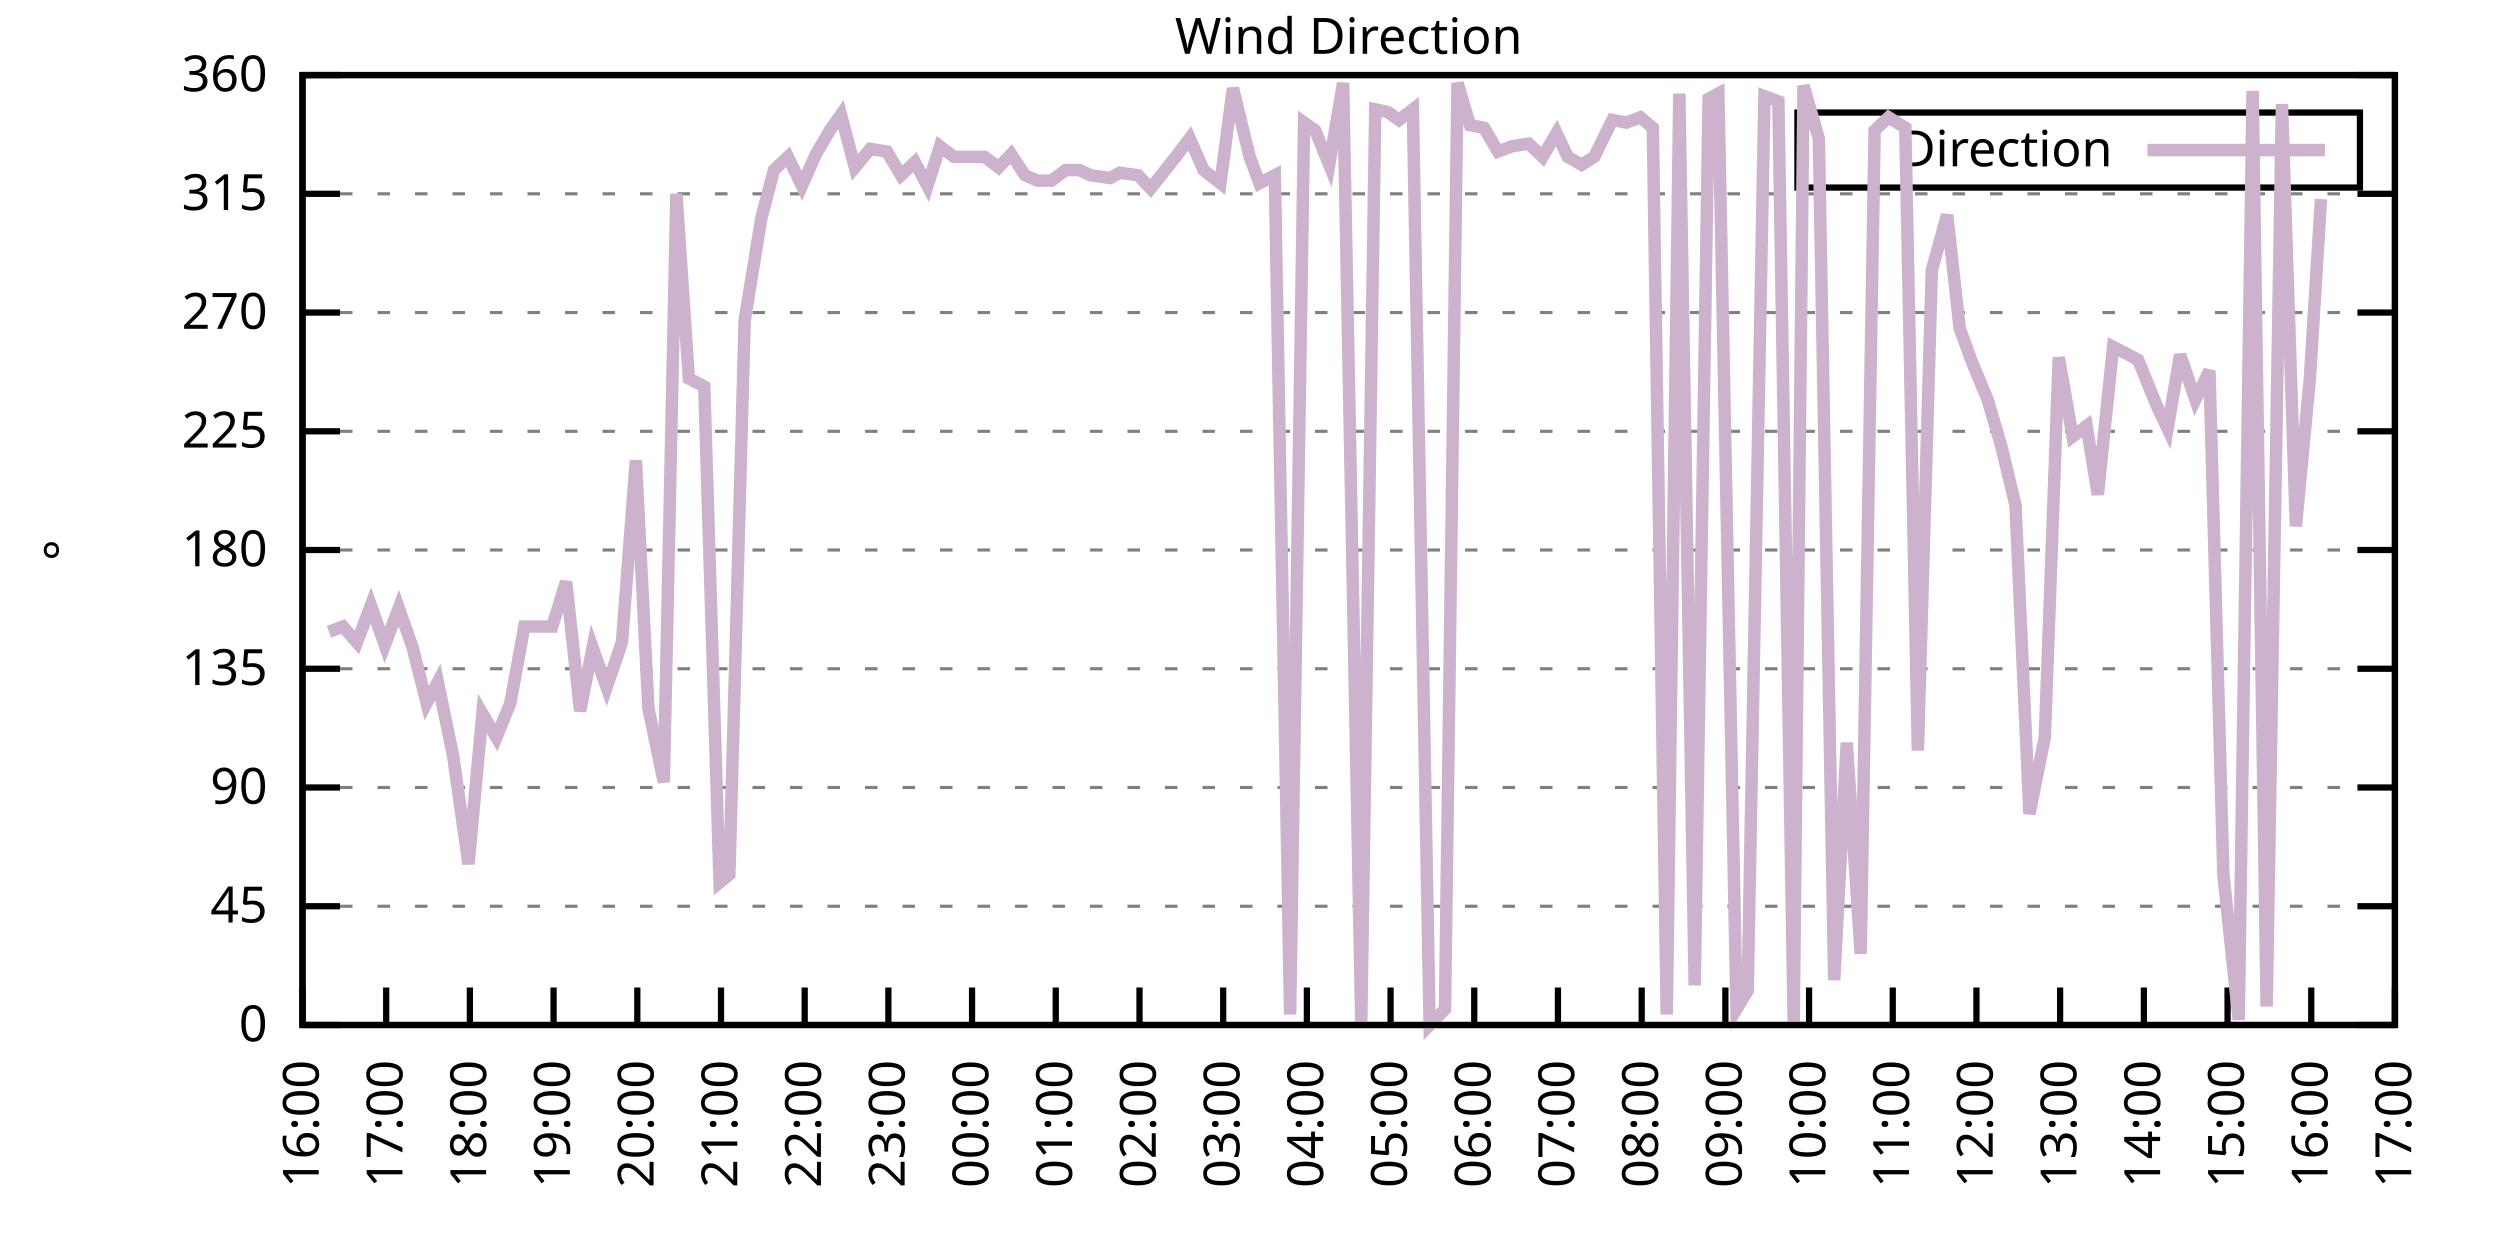
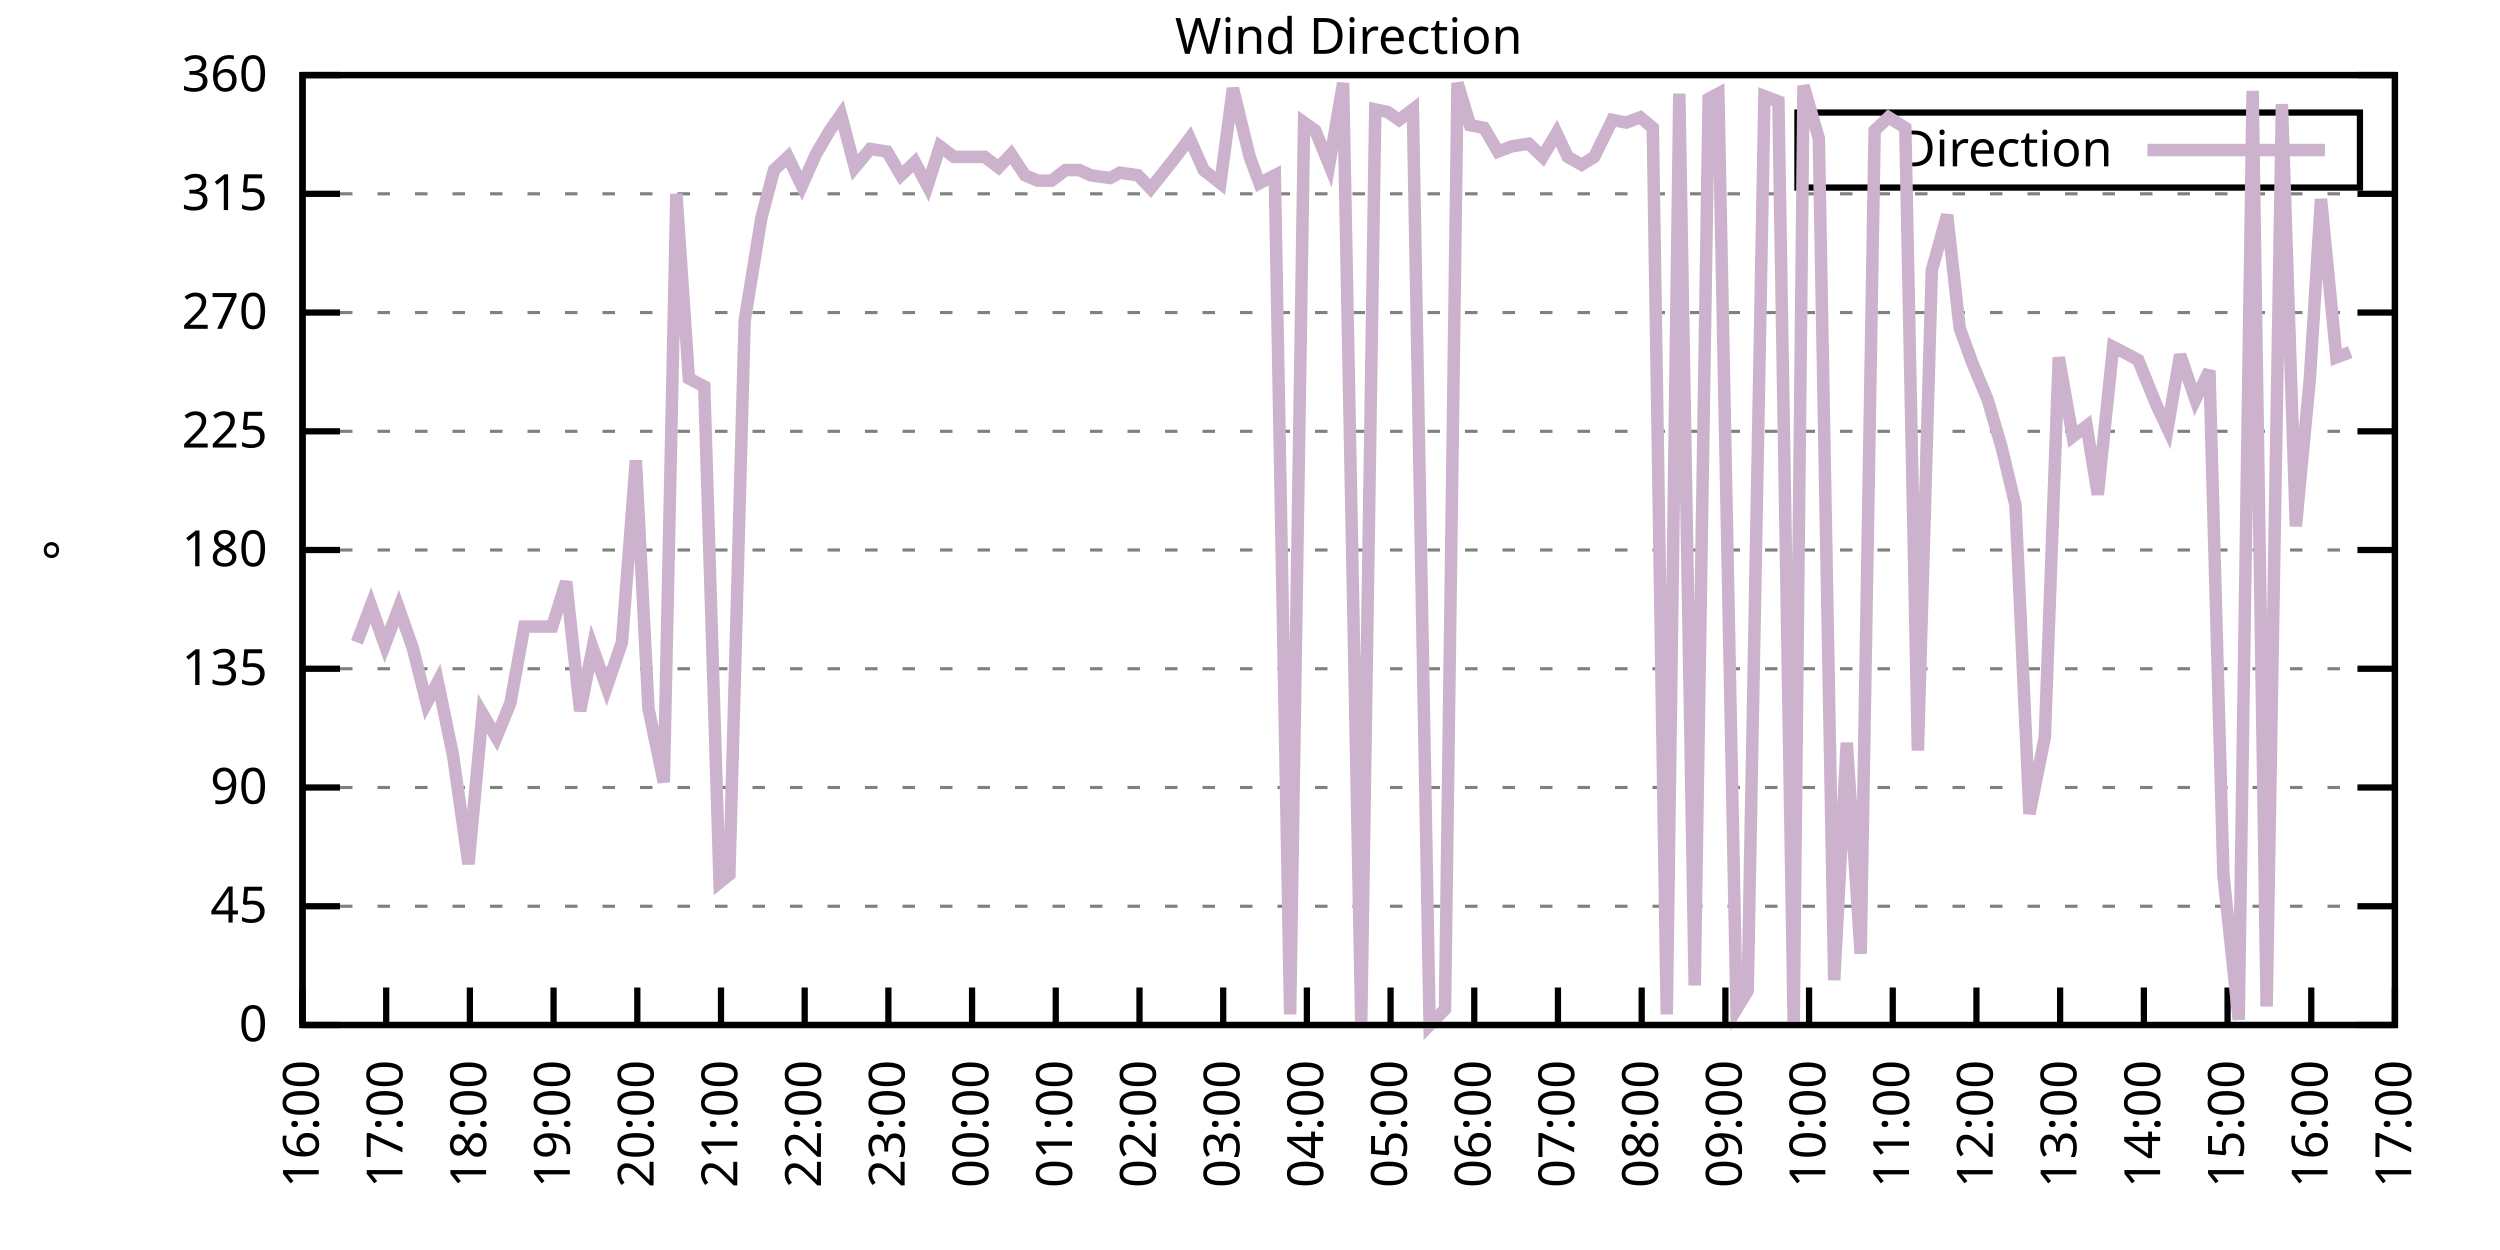
<svg xmlns="http://www.w3.org/2000/svg" xmlns:xlink="http://www.w3.org/1999/xlink" width="400" height="200" viewBox="0 0 400 200">
  <g id="gnuplot_canvas">
    <rect x="0" y="0" width="400" height="200" fill="none" />
    <defs>
      <circle id="gpDot" r="0.5" stroke-width="0.5" stroke="currentColor" />
      <path id="gpPt0" stroke-width="0.333" stroke="currentColor" d="M-1,0 h2 M0,-1 v2" />
      <path id="gpPt1" stroke-width="0.333" stroke="currentColor" d="M-1,-1 L1,1 M1,-1 L-1,1" />
      <path id="gpPt2" stroke-width="0.333" stroke="currentColor" d="M-1,0 L1,0 M0,-1 L0,1 M-1,-1 L1,1 M-1,1 L1,-1" />
      <rect id="gpPt3" stroke-width="0.333" stroke="currentColor" x="-1" y="-1" width="2" height="2" />
      <rect id="gpPt4" stroke-width="0.333" stroke="currentColor" fill="currentColor" x="-1" y="-1" width="2" height="2" />
      <circle id="gpPt5" stroke-width="0.333" stroke="currentColor" cx="0" cy="0" r="1" />
      <use xlink:href="#gpPt5" id="gpPt6" fill="currentColor" stroke="none" />
      <path id="gpPt7" stroke-width="0.333" stroke="currentColor" d="M0,-1.33 L-1.33,0.67 L1.33,0.67 z" />
      <use xlink:href="#gpPt7" id="gpPt8" fill="currentColor" stroke="none" />
      <use xlink:href="#gpPt7" id="gpPt9" stroke="currentColor" transform="rotate(180)" />
      <use xlink:href="#gpPt9" id="gpPt10" fill="currentColor" stroke="none" />
      <use xlink:href="#gpPt3" id="gpPt11" stroke="currentColor" transform="rotate(45)" />
      <use xlink:href="#gpPt11" id="gpPt12" fill="currentColor" stroke="none" />
      <path id="gpPt13" stroke-width="0.333" stroke="currentColor" d="M0,1.330 L1.265,0.411 L0.782,-1.067 L-0.782,-1.076 L-1.265,0.411 z" />
      <use xlink:href="#gpPt13" id="gpPt14" fill="currentColor" stroke="none" />
      <filter id="textbox" filterUnits="objectBoundingBox" x="0" y="0" height="1" width="1">
        <feFlood flood-color="white" flood-opacity="1" result="bgnd" />
        <feComposite in="SourceGraphic" in2="bgnd" operator="atop" />
      </filter>
      <filter id="greybox" filterUnits="objectBoundingBox" x="0" y="0" height="1" width="1">
        <feFlood flood-color="lightgrey" flood-opacity="1" result="grey" />
        <feComposite in="SourceGraphic" in2="grey" operator="atop" />
      </filter>
    </defs>
    <g fill="none" color="white" stroke="currentColor" stroke-width="1.00" stroke-linecap="butt" stroke-linejoin="miter">
</g>
    <g fill="none" color="black" stroke="currentColor" stroke-width="1.00" stroke-linecap="butt" stroke-linejoin="miter">
      <g stroke="none" shape-rendering="crispEdges">
        <polygon fill="rgb(255, 255, 255)" points="48.40,164.00 383.18,164.00 383.18,12.02 48.40,12.02 " />
      </g>
    </g>
    <g fill="none" color="black" stroke="currentColor" stroke-width="1.00" stroke-linecap="butt" stroke-linejoin="miter">
</g>
    <g fill="none" color="black" stroke="black" stroke-width="0.50" stroke-linecap="butt" stroke-linejoin="miter">
</g>
    <g fill="none" color="gray" stroke="currentColor" stroke-width="0.50" stroke-linecap="butt" stroke-linejoin="miter">
      <path stroke="gray" stroke-dasharray="2,4" class="gridline" d="M48.40,164.00 L383.19,164.00  " />
    </g>
    <g fill="none" color="gray" stroke="gray" stroke-width="1.00" stroke-linecap="butt" stroke-linejoin="miter">
</g>
    <g fill="none" color="black" stroke="currentColor" stroke-width="1.00" stroke-linecap="butt" stroke-linejoin="miter">
      <path stroke="black" d="M48.40,164.00 L54.40,164.00 M383.19,164.00 L377.19,164.00  " />
      <g transform="translate(42.80,166.60)" stroke="none" fill="black" font-family="Sans" font-size="8.00" text-anchor="end">
        <text>
          <tspan font-family="Sans"> 0</tspan>
        </text>
      </g>
    </g>
    <g fill="none" color="black" stroke="currentColor" stroke-width="1.00" stroke-linecap="butt" stroke-linejoin="miter">
</g>
    <g fill="none" color="black" stroke="black" stroke-width="0.50" stroke-linecap="butt" stroke-linejoin="miter">
</g>
    <g fill="none" color="gray" stroke="currentColor" stroke-width="0.50" stroke-linecap="butt" stroke-linejoin="miter">
      <path stroke="gray" stroke-dasharray="2,4" class="gridline" d="M48.40,145.00 L383.19,145.00  " />
    </g>
    <g fill="none" color="gray" stroke="gray" stroke-width="1.00" stroke-linecap="butt" stroke-linejoin="miter">
</g>
    <g fill="none" color="black" stroke="currentColor" stroke-width="1.00" stroke-linecap="butt" stroke-linejoin="miter">
      <path stroke="black" d="M48.40,145.00 L54.40,145.00 M383.19,145.00 L377.19,145.00  " />
      <g transform="translate(42.80,147.60)" stroke="none" fill="black" font-family="Sans" font-size="8.00" text-anchor="end">
        <text>
          <tspan font-family="Sans"> 45</tspan>
        </text>
      </g>
    </g>
    <g fill="none" color="black" stroke="currentColor" stroke-width="1.00" stroke-linecap="butt" stroke-linejoin="miter">
</g>
    <g fill="none" color="black" stroke="black" stroke-width="0.50" stroke-linecap="butt" stroke-linejoin="miter">
</g>
    <g fill="none" color="gray" stroke="currentColor" stroke-width="0.50" stroke-linecap="butt" stroke-linejoin="miter">
      <path stroke="gray" stroke-dasharray="2,4" class="gridline" d="M48.40,126.00 L383.19,126.00  " />
    </g>
    <g fill="none" color="gray" stroke="gray" stroke-width="1.00" stroke-linecap="butt" stroke-linejoin="miter">
</g>
    <g fill="none" color="black" stroke="currentColor" stroke-width="1.00" stroke-linecap="butt" stroke-linejoin="miter">
      <path stroke="black" d="M48.40,126.00 L54.40,126.00 M383.19,126.00 L377.19,126.00  " />
      <g transform="translate(42.80,128.60)" stroke="none" fill="black" font-family="Sans" font-size="8.00" text-anchor="end">
        <text>
          <tspan font-family="Sans"> 90</tspan>
        </text>
      </g>
    </g>
    <g fill="none" color="black" stroke="currentColor" stroke-width="1.00" stroke-linecap="butt" stroke-linejoin="miter">
</g>
    <g fill="none" color="black" stroke="black" stroke-width="0.50" stroke-linecap="butt" stroke-linejoin="miter">
</g>
    <g fill="none" color="gray" stroke="currentColor" stroke-width="0.50" stroke-linecap="butt" stroke-linejoin="miter">
      <path stroke="gray" stroke-dasharray="2,4" class="gridline" d="M48.40,107.00 L383.19,107.00  " />
    </g>
    <g fill="none" color="gray" stroke="gray" stroke-width="1.00" stroke-linecap="butt" stroke-linejoin="miter">
</g>
    <g fill="none" color="black" stroke="currentColor" stroke-width="1.00" stroke-linecap="butt" stroke-linejoin="miter">
      <path stroke="black" d="M48.40,107.00 L54.40,107.00 M383.19,107.00 L377.19,107.00  " />
      <g transform="translate(42.80,109.60)" stroke="none" fill="black" font-family="Sans" font-size="8.00" text-anchor="end">
        <text>
          <tspan font-family="Sans"> 135</tspan>
        </text>
      </g>
    </g>
    <g fill="none" color="black" stroke="currentColor" stroke-width="1.00" stroke-linecap="butt" stroke-linejoin="miter">
</g>
    <g fill="none" color="black" stroke="black" stroke-width="0.50" stroke-linecap="butt" stroke-linejoin="miter">
</g>
    <g fill="none" color="gray" stroke="currentColor" stroke-width="0.50" stroke-linecap="butt" stroke-linejoin="miter">
      <path stroke="gray" stroke-dasharray="2,4" class="gridline" d="M48.40,88.00 L383.19,88.00  " />
    </g>
    <g fill="none" color="gray" stroke="gray" stroke-width="1.00" stroke-linecap="butt" stroke-linejoin="miter">
</g>
    <g fill="none" color="black" stroke="currentColor" stroke-width="1.00" stroke-linecap="butt" stroke-linejoin="miter">
      <path stroke="black" d="M48.40,88.00 L54.40,88.00 M383.19,88.00 L377.19,88.00  " />
      <g transform="translate(42.80,90.60)" stroke="none" fill="black" font-family="Sans" font-size="8.00" text-anchor="end">
        <text>
          <tspan font-family="Sans"> 180</tspan>
        </text>
      </g>
    </g>
    <g fill="none" color="black" stroke="currentColor" stroke-width="1.00" stroke-linecap="butt" stroke-linejoin="miter">
</g>
    <g fill="none" color="black" stroke="black" stroke-width="0.50" stroke-linecap="butt" stroke-linejoin="miter">
</g>
    <g fill="none" color="gray" stroke="currentColor" stroke-width="0.50" stroke-linecap="butt" stroke-linejoin="miter">
      <path stroke="gray" stroke-dasharray="2,4" class="gridline" d="M48.40,69.01 L383.19,69.01  " />
    </g>
    <g fill="none" color="gray" stroke="gray" stroke-width="1.00" stroke-linecap="butt" stroke-linejoin="miter">
</g>
    <g fill="none" color="black" stroke="currentColor" stroke-width="1.00" stroke-linecap="butt" stroke-linejoin="miter">
      <path stroke="black" d="M48.40,69.01 L54.40,69.01 M383.19,69.01 L377.19,69.01  " />
      <g transform="translate(42.80,71.61)" stroke="none" fill="black" font-family="Sans" font-size="8.00" text-anchor="end">
        <text>
          <tspan font-family="Sans"> 225</tspan>
        </text>
      </g>
    </g>
    <g fill="none" color="black" stroke="currentColor" stroke-width="1.00" stroke-linecap="butt" stroke-linejoin="miter">
</g>
    <g fill="none" color="black" stroke="black" stroke-width="0.50" stroke-linecap="butt" stroke-linejoin="miter">
</g>
    <g fill="none" color="gray" stroke="currentColor" stroke-width="0.50" stroke-linecap="butt" stroke-linejoin="miter">
      <path stroke="gray" stroke-dasharray="2,4" class="gridline" d="M48.40,50.01 L383.19,50.01  " />
    </g>
    <g fill="none" color="gray" stroke="gray" stroke-width="1.00" stroke-linecap="butt" stroke-linejoin="miter">
</g>
    <g fill="none" color="black" stroke="currentColor" stroke-width="1.00" stroke-linecap="butt" stroke-linejoin="miter">
      <path stroke="black" d="M48.40,50.01 L54.40,50.01 M383.19,50.01 L377.19,50.01  " />
      <g transform="translate(42.80,52.61)" stroke="none" fill="black" font-family="Sans" font-size="8.00" text-anchor="end">
        <text>
          <tspan font-family="Sans"> 270</tspan>
        </text>
      </g>
    </g>
    <g fill="none" color="black" stroke="currentColor" stroke-width="1.00" stroke-linecap="butt" stroke-linejoin="miter">
</g>
    <g fill="none" color="black" stroke="black" stroke-width="0.50" stroke-linecap="butt" stroke-linejoin="miter">
</g>
    <g fill="none" color="gray" stroke="currentColor" stroke-width="0.50" stroke-linecap="butt" stroke-linejoin="miter">
      <path stroke="gray" stroke-dasharray="2,4" class="gridline" d="M48.40,31.01 L383.19,31.01  " />
    </g>
    <g fill="none" color="gray" stroke="gray" stroke-width="1.00" stroke-linecap="butt" stroke-linejoin="miter">
</g>
    <g fill="none" color="black" stroke="currentColor" stroke-width="1.00" stroke-linecap="butt" stroke-linejoin="miter">
      <path stroke="black" d="M48.40,31.01 L54.40,31.01 M383.19,31.01 L377.19,31.01  " />
      <g transform="translate(42.80,33.61)" stroke="none" fill="black" font-family="Sans" font-size="8.00" text-anchor="end">
        <text>
          <tspan font-family="Sans"> 315</tspan>
        </text>
      </g>
    </g>
    <g fill="none" color="black" stroke="currentColor" stroke-width="1.00" stroke-linecap="butt" stroke-linejoin="miter">
</g>
    <g fill="none" color="black" stroke="black" stroke-width="0.50" stroke-linecap="butt" stroke-linejoin="miter">
</g>
    <g fill="none" color="gray" stroke="currentColor" stroke-width="0.50" stroke-linecap="butt" stroke-linejoin="miter">
      <path stroke="gray" stroke-dasharray="2,4" class="gridline" d="M48.40,12.01 L383.19,12.01  " />
    </g>
    <g fill="none" color="gray" stroke="gray" stroke-width="1.00" stroke-linecap="butt" stroke-linejoin="miter">
</g>
    <g fill="none" color="black" stroke="currentColor" stroke-width="1.00" stroke-linecap="butt" stroke-linejoin="miter">
      <path stroke="black" d="M48.40,12.01 L54.40,12.01 M383.19,12.01 L377.19,12.01  " />
      <g transform="translate(42.80,14.61)" stroke="none" fill="black" font-family="Sans" font-size="8.00" text-anchor="end">
        <text>
          <tspan font-family="Sans"> 360</tspan>
        </text>
      </g>
    </g>
    <g fill="none" color="black" stroke="currentColor" stroke-width="1.00" stroke-linecap="butt" stroke-linejoin="miter">
      <path stroke="black" d="M48.40,164.00 L48.40,158.00  " />
      <g transform="translate(51.00,169.60) rotate(270.00)" stroke="none" fill="black" font-family="Sans" font-size="8.00" text-anchor="end">
        <text>
          <tspan font-family="Sans">16:00</tspan>
        </text>
      </g>
    </g>
    <g fill="none" color="black" stroke="currentColor" stroke-width="1.00" stroke-linecap="butt" stroke-linejoin="miter">
      <path stroke="black" d="M61.79,164.00 L61.79,158.00  " />
      <g transform="translate(64.39,169.60) rotate(270.00)" stroke="none" fill="black" font-family="Sans" font-size="8.00" text-anchor="end">
        <text>
          <tspan font-family="Sans">17:00</tspan>
        </text>
      </g>
    </g>
    <g fill="none" color="black" stroke="currentColor" stroke-width="1.00" stroke-linecap="butt" stroke-linejoin="miter">
      <path stroke="black" d="M75.18,164.00 L75.18,158.00  " />
      <g transform="translate(77.78,169.60) rotate(270.00)" stroke="none" fill="black" font-family="Sans" font-size="8.00" text-anchor="end">
        <text>
          <tspan font-family="Sans">18:00</tspan>
        </text>
      </g>
    </g>
    <g fill="none" color="black" stroke="currentColor" stroke-width="1.00" stroke-linecap="butt" stroke-linejoin="miter">
      <path stroke="black" d="M88.57,164.00 L88.57,158.00  " />
      <g transform="translate(91.17,169.60) rotate(270.00)" stroke="none" fill="black" font-family="Sans" font-size="8.00" text-anchor="end">
        <text>
          <tspan font-family="Sans">19:00</tspan>
        </text>
      </g>
    </g>
    <g fill="none" color="black" stroke="currentColor" stroke-width="1.00" stroke-linecap="butt" stroke-linejoin="miter">
      <path stroke="black" d="M101.97,164.00 L101.97,158.00  " />
      <g transform="translate(104.57,169.60) rotate(270.00)" stroke="none" fill="black" font-family="Sans" font-size="8.00" text-anchor="end">
        <text>
          <tspan font-family="Sans">20:00</tspan>
        </text>
      </g>
    </g>
    <g fill="none" color="black" stroke="currentColor" stroke-width="1.00" stroke-linecap="butt" stroke-linejoin="miter">
      <path stroke="black" d="M115.36,164.00 L115.36,158.00  " />
      <g transform="translate(117.96,169.60) rotate(270.00)" stroke="none" fill="black" font-family="Sans" font-size="8.00" text-anchor="end">
        <text>
          <tspan font-family="Sans">21:00</tspan>
        </text>
      </g>
    </g>
    <g fill="none" color="black" stroke="currentColor" stroke-width="1.00" stroke-linecap="butt" stroke-linejoin="miter">
      <path stroke="black" d="M128.75,164.00 L128.75,158.00  " />
      <g transform="translate(131.35,169.60) rotate(270.00)" stroke="none" fill="black" font-family="Sans" font-size="8.00" text-anchor="end">
        <text>
          <tspan font-family="Sans">22:00</tspan>
        </text>
      </g>
    </g>
    <g fill="none" color="black" stroke="currentColor" stroke-width="1.00" stroke-linecap="butt" stroke-linejoin="miter">
      <path stroke="black" d="M142.14,164.00 L142.14,158.00  " />
      <g transform="translate(144.74,169.60) rotate(270.00)" stroke="none" fill="black" font-family="Sans" font-size="8.00" text-anchor="end">
        <text>
          <tspan font-family="Sans">23:00</tspan>
        </text>
      </g>
    </g>
    <g fill="none" color="black" stroke="currentColor" stroke-width="1.00" stroke-linecap="butt" stroke-linejoin="miter">
      <path stroke="black" d="M155.53,164.00 L155.53,158.00  " />
      <g transform="translate(158.13,169.60) rotate(270.00)" stroke="none" fill="black" font-family="Sans" font-size="8.00" text-anchor="end">
        <text>
          <tspan font-family="Sans">00:00</tspan>
        </text>
      </g>
    </g>
    <g fill="none" color="black" stroke="currentColor" stroke-width="1.00" stroke-linecap="butt" stroke-linejoin="miter">
      <path stroke="black" d="M168.92,164.00 L168.92,158.00  " />
      <g transform="translate(171.52,169.60) rotate(270.00)" stroke="none" fill="black" font-family="Sans" font-size="8.00" text-anchor="end">
        <text>
          <tspan font-family="Sans">01:00</tspan>
        </text>
      </g>
    </g>
    <g fill="none" color="black" stroke="currentColor" stroke-width="1.00" stroke-linecap="butt" stroke-linejoin="miter">
      <path stroke="black" d="M182.32,164.00 L182.32,158.00  " />
      <g transform="translate(184.92,169.60) rotate(270.00)" stroke="none" fill="black" font-family="Sans" font-size="8.00" text-anchor="end">
        <text>
          <tspan font-family="Sans">02:00</tspan>
        </text>
      </g>
    </g>
    <g fill="none" color="black" stroke="currentColor" stroke-width="1.00" stroke-linecap="butt" stroke-linejoin="miter">
      <path stroke="black" d="M195.71,164.00 L195.71,158.00  " />
      <g transform="translate(198.31,169.60) rotate(270.00)" stroke="none" fill="black" font-family="Sans" font-size="8.00" text-anchor="end">
        <text>
          <tspan font-family="Sans">03:00</tspan>
        </text>
      </g>
    </g>
    <g fill="none" color="black" stroke="currentColor" stroke-width="1.00" stroke-linecap="butt" stroke-linejoin="miter">
      <path stroke="black" d="M209.10,164.00 L209.10,158.00  " />
      <g transform="translate(211.70,169.60) rotate(270.00)" stroke="none" fill="black" font-family="Sans" font-size="8.00" text-anchor="end">
        <text>
          <tspan font-family="Sans">04:00</tspan>
        </text>
      </g>
    </g>
    <g fill="none" color="black" stroke="currentColor" stroke-width="1.00" stroke-linecap="butt" stroke-linejoin="miter">
      <path stroke="black" d="M222.49,164.00 L222.49,158.00  " />
      <g transform="translate(225.09,169.60) rotate(270.00)" stroke="none" fill="black" font-family="Sans" font-size="8.00" text-anchor="end">
        <text>
          <tspan font-family="Sans">05:00</tspan>
        </text>
      </g>
    </g>
    <g fill="none" color="black" stroke="currentColor" stroke-width="1.00" stroke-linecap="butt" stroke-linejoin="miter">
      <path stroke="black" d="M235.88,164.00 L235.88,158.00  " />
      <g transform="translate(238.48,169.60) rotate(270.00)" stroke="none" fill="black" font-family="Sans" font-size="8.00" text-anchor="end">
        <text>
          <tspan font-family="Sans">06:00</tspan>
        </text>
      </g>
    </g>
    <g fill="none" color="black" stroke="currentColor" stroke-width="1.00" stroke-linecap="butt" stroke-linejoin="miter">
      <path stroke="black" d="M249.27,164.00 L249.27,158.00  " />
      <g transform="translate(251.87,169.60) rotate(270.00)" stroke="none" fill="black" font-family="Sans" font-size="8.00" text-anchor="end">
        <text>
          <tspan font-family="Sans">07:00</tspan>
        </text>
      </g>
    </g>
    <g fill="none" color="black" stroke="currentColor" stroke-width="1.00" stroke-linecap="butt" stroke-linejoin="miter">
      <path stroke="black" d="M262.67,164.00 L262.67,158.00  " />
      <g transform="translate(265.27,169.60) rotate(270.00)" stroke="none" fill="black" font-family="Sans" font-size="8.00" text-anchor="end">
        <text>
          <tspan font-family="Sans">08:00</tspan>
        </text>
      </g>
    </g>
    <g fill="none" color="black" stroke="currentColor" stroke-width="1.00" stroke-linecap="butt" stroke-linejoin="miter">
      <path stroke="black" d="M276.06,164.00 L276.06,158.00  " />
      <g transform="translate(278.66,169.60) rotate(270.00)" stroke="none" fill="black" font-family="Sans" font-size="8.00" text-anchor="end">
        <text>
          <tspan font-family="Sans">09:00</tspan>
        </text>
      </g>
    </g>
    <g fill="none" color="black" stroke="currentColor" stroke-width="1.00" stroke-linecap="butt" stroke-linejoin="miter">
      <path stroke="black" d="M289.45,164.00 L289.45,158.00  " />
      <g transform="translate(292.05,169.60) rotate(270.00)" stroke="none" fill="black" font-family="Sans" font-size="8.00" text-anchor="end">
        <text>
          <tspan font-family="Sans">10:00</tspan>
        </text>
      </g>
    </g>
    <g fill="none" color="black" stroke="currentColor" stroke-width="1.00" stroke-linecap="butt" stroke-linejoin="miter">
      <path stroke="black" d="M302.84,164.00 L302.84,158.00  " />
      <g transform="translate(305.44,169.60) rotate(270.00)" stroke="none" fill="black" font-family="Sans" font-size="8.00" text-anchor="end">
        <text>
          <tspan font-family="Sans">11:00</tspan>
        </text>
      </g>
    </g>
    <g fill="none" color="black" stroke="currentColor" stroke-width="1.00" stroke-linecap="butt" stroke-linejoin="miter">
      <path stroke="black" d="M316.23,164.00 L316.23,158.00  " />
      <g transform="translate(318.83,169.60) rotate(270.00)" stroke="none" fill="black" font-family="Sans" font-size="8.00" text-anchor="end">
        <text>
          <tspan font-family="Sans">12:00</tspan>
        </text>
      </g>
    </g>
    <g fill="none" color="black" stroke="currentColor" stroke-width="1.00" stroke-linecap="butt" stroke-linejoin="miter">
      <path stroke="black" d="M329.62,164.00 L329.62,158.00  " />
      <g transform="translate(332.22,169.60) rotate(270.00)" stroke="none" fill="black" font-family="Sans" font-size="8.00" text-anchor="end">
        <text>
          <tspan font-family="Sans">13:00</tspan>
        </text>
      </g>
    </g>
    <g fill="none" color="black" stroke="currentColor" stroke-width="1.00" stroke-linecap="butt" stroke-linejoin="miter">
      <path stroke="black" d="M343.02,164.00 L343.02,158.00  " />
      <g transform="translate(345.62,169.60) rotate(270.00)" stroke="none" fill="black" font-family="Sans" font-size="8.00" text-anchor="end">
        <text>
          <tspan font-family="Sans">14:00</tspan>
        </text>
      </g>
    </g>
    <g fill="none" color="black" stroke="currentColor" stroke-width="1.00" stroke-linecap="butt" stroke-linejoin="miter">
      <path stroke="black" d="M356.41,164.00 L356.41,158.00  " />
      <g transform="translate(359.01,169.60) rotate(270.00)" stroke="none" fill="black" font-family="Sans" font-size="8.00" text-anchor="end">
        <text>
          <tspan font-family="Sans">15:00</tspan>
        </text>
      </g>
    </g>
    <g fill="none" color="black" stroke="currentColor" stroke-width="1.00" stroke-linecap="butt" stroke-linejoin="miter">
      <path stroke="black" d="M369.80,164.00 L369.80,158.00  " />
      <g transform="translate(372.40,169.60) rotate(270.00)" stroke="none" fill="black" font-family="Sans" font-size="8.00" text-anchor="end">
        <text>
          <tspan font-family="Sans">16:00</tspan>
        </text>
      </g>
    </g>
    <g fill="none" color="black" stroke="currentColor" stroke-width="1.00" stroke-linecap="butt" stroke-linejoin="miter">
      <path stroke="black" d="M383.19,164.00 L383.19,158.00  " />
      <g transform="translate(385.79,169.60) rotate(270.00)" stroke="none" fill="black" font-family="Sans" font-size="8.00" text-anchor="end">
        <text>
          <tspan font-family="Sans">17:00</tspan>
        </text>
      </g>
    </g>
    <g fill="none" color="black" stroke="currentColor" stroke-width="1.00" stroke-linecap="butt" stroke-linejoin="miter">
</g>
    <g fill="none" color="black" stroke="currentColor" stroke-width="1.00" stroke-linecap="butt" stroke-linejoin="miter">
      <path stroke="black" d="M48.40,12.01 L48.40,164.00 L383.19,164.00 L383.19,12.01 L48.40,12.01 Z  " />
    </g>
    <g fill="none" color="black" stroke="currentColor" stroke-width="1.00" stroke-linecap="butt" stroke-linejoin="miter">
</g>
    <g fill="none" color="black" stroke="currentColor" stroke-width="1.00" stroke-linecap="butt" stroke-linejoin="miter">
      <path stroke="black" d="M287.59,30.01 L287.59,18.01 L377.59,18.01 L377.59,30.01 L287.59,30.01 Z  " />
    </g>
    <g id="Wind_direction_plot_1">
      <g fill="none" color="white" stroke="black" stroke-width="2.00" stroke-linecap="butt" stroke-linejoin="miter">
</g>
      <g fill="none" color="black" stroke="currentColor" stroke-width="2.00" stroke-linecap="butt" stroke-linejoin="miter">
        <g transform="translate(337.99,26.61)" stroke="none" fill="black" font-family="Sans" font-size="8.00" text-anchor="end">
          <text>
            <tspan font-family="Sans">Direction</tspan>
          </text>
        </g>
      </g>
      <g fill="none" color="black" stroke="currentColor" stroke-width="2.00" stroke-linecap="butt" stroke-linejoin="miter">
-         <path stroke="rgb(204, 178, 204)" d="M343.59,24.01 L371.99,24.01 M52.64,101.09 L54.87,100.25 L57.10,102.78 L59.34,96.87 L61.57,103.20 L63.80,97.29   L66.03,103.63 L68.26,112.49 L70.05,109.11 L72.50,120.94 L74.96,138.25 L77.19,114.18 L79.42,117.98 L81.66,112.49   L83.89,100.25 L85.67,100.25 L88.35,100.25 L90.58,93.07 L92.82,113.76 L94.82,103.63 L97.06,109.96 L99.51,102.78   L101.74,73.65 L103.75,113.34 L106.21,125.16 L108.22,31.01 L110.22,60.56 L112.68,61.83 L115.13,141.20 L116.70,139.93   L119.15,51.27 L121.83,34.81 L123.84,27.21 L126.07,25.10 L128.30,29.74 L130.54,24.68 L132.77,20.88 L134.55,18.34   L136.78,26.79 L139.24,23.83 L141.92,24.25 L144.15,28.05 L146.38,25.94 L148.39,29.74 L150.40,23.41 L152.63,25.10   L157.54,25.10 L159.77,26.79 L161.78,24.68 L164.01,28.05 L166.02,28.90 L168.25,28.90 L170.49,27.21 L172.72,27.21   L174.50,28.05 L177.63,28.48 L179.19,27.63 L182.09,28.05 L184.10,30.16 L186.11,27.63 L188.12,25.10 L190.35,22.14   L192.58,27.21 L195.26,29.32 L197.27,14.12 L199.95,25.10 L201.51,29.32 L203.97,28.05 L206.42,162.31 L208.65,19.61   L210.44,20.88 L212.67,26.36 L214.90,13.28 L217.80,163.58 L220.04,17.50 L222.04,17.92 L223.83,19.19 L226.06,17.50   L228.74,164.00 L231.20,161.47 L233.20,13.28 L235.21,20.03 L237.44,20.45 L239.68,24.25 L241.91,23.41 L244.59,22.99   L246.82,25.10 L249.05,21.30 L250.84,25.10 L253.07,26.36 L255.08,25.10 L257.98,19.19 L260.21,19.61 L262.44,18.77   L264.45,20.45 L266.68,162.31 L268.69,14.97 L271.15,157.67 L273.38,15.81 L274.94,14.97 L277.84,161.47 L279.63,158.51   L282.31,15.39 L284.54,16.23 L286.99,163.58 L288.56,13.70 L291.01,22.14 L293.47,156.82 L295.48,118.83 L297.71,152.60   L299.94,20.88 L302.17,18.77 L304.85,20.45 L306.86,120.09 L309.09,43.25 L311.54,34.39 L313.55,52.54 L315.56,58.03   L318.02,63.94 L320.25,71.54 L322.48,80.83 L324.71,130.22 L327.17,117.98 L329.40,57.18 L331.63,69.85 L333.86,68.16   L335.65,79.14 L338.10,55.50 L340.56,56.76 L342.12,57.61 L345.02,64.78 L346.81,68.58 L348.82,56.76 L351.27,63.94   L353.51,59.30 L355.74,139.93 L358.19,163.16 L360.42,14.54 L362.66,161.04 L365.11,16.65 L367.34,84.21 L369.58,60.56   L371.36,31.85  " />
+         <path stroke="rgb(204, 178, 204)" d="M343.59,24.01 L371.99,24.01 M57.10,102.78 L59.34,96.87 L61.57,103.20 L63.80,97.29 L66.03,103.63 L68.26,112.49   L70.05,109.11 L72.50,120.94 L74.96,138.25 L77.19,114.18 L79.42,117.98 L81.66,112.49 L83.89,100.25 L85.67,100.25   L88.35,100.25 L90.58,93.07 L92.82,113.76 L94.82,103.63 L97.06,109.96 L99.51,102.78 L101.74,73.65 L103.75,113.34   L106.21,125.16 L108.22,31.01 L110.22,60.56 L112.68,61.83 L115.13,141.20 L116.70,139.93 L119.15,51.27 L121.83,34.81   L123.84,27.21 L126.07,25.10 L128.30,29.74 L130.54,24.68 L132.77,20.88 L134.55,18.34 L136.78,26.79 L139.24,23.83   L141.92,24.25 L144.15,28.05 L146.38,25.94 L148.39,29.74 L150.40,23.41 L152.63,25.10 L157.54,25.10 L159.77,26.79   L161.78,24.68 L164.01,28.05 L166.02,28.90 L168.25,28.90 L170.49,27.21 L172.72,27.21 L174.50,28.05 L177.63,28.48   L179.19,27.63 L182.09,28.05 L184.10,30.16 L186.11,27.63 L188.12,25.10 L190.35,22.14 L192.58,27.21 L195.26,29.32   L197.27,14.12 L199.95,25.10 L201.51,29.32 L203.97,28.05 L206.42,162.31 L208.65,19.61 L210.44,20.88 L212.67,26.36   L214.90,13.28 L217.80,163.58 L220.04,17.50 L222.04,17.92 L223.83,19.19 L226.06,17.50 L228.74,164.00 L231.20,161.47   L233.20,13.28 L235.21,20.03 L237.44,20.45 L239.68,24.25 L241.91,23.41 L244.59,22.99 L246.82,25.10 L249.05,21.30   L250.84,25.10 L253.07,26.36 L255.08,25.10 L257.98,19.19 L260.21,19.61 L262.44,18.77 L264.45,20.45 L266.68,162.31   L268.69,14.97 L271.15,157.67 L273.38,15.81 L274.94,14.97 L277.84,161.47 L279.63,158.51 L282.31,15.39 L284.54,16.23   L286.99,163.58 L288.56,13.70 L291.01,22.14 L293.47,156.82 L295.48,118.83 L297.71,152.60 L299.94,20.88 L302.17,18.77   L304.85,20.45 L306.86,120.09 L309.09,43.25 L311.54,34.39 L313.55,52.54 L315.56,58.03 L318.02,63.94 L320.25,71.54   L322.48,80.83 L324.71,130.22 L327.17,117.98 L329.40,57.18 L331.63,69.85 L333.86,68.16 L335.65,79.14 L338.10,55.50   L340.56,56.76 L342.12,57.61 L345.02,64.78 L346.81,68.58 L348.82,56.76 L351.27,63.94 L353.51,59.30 L355.74,139.93   L358.19,163.16 L360.42,14.54 L362.66,161.04 L365.11,16.65 L367.34,84.21 L369.58,60.56 L371.36,31.85 L373.82,57.18   L376.05,56.34  " />
      </g>
    </g>
    <g fill="none" color="black" stroke="currentColor" stroke-width="2.00" stroke-linecap="butt" stroke-linejoin="miter">
</g>
    <g fill="none" color="black" stroke="black" stroke-width="1.00" stroke-linecap="butt" stroke-linejoin="miter">
</g>
    <g fill="none" color="black" stroke="currentColor" stroke-width="1.00" stroke-linecap="butt" stroke-linejoin="miter">
      <path stroke="black" d="M48.40,12.01 L48.40,164.00 L383.19,164.00 L383.19,12.01 L48.40,12.01 Z  " />
      <g transform="translate(12.80,88.01) rotate(270.00)" stroke="none" fill="black" font-family="Sans" font-size="8.00" text-anchor="middle">
        <text>
          <tspan font-family="Sans">°</tspan>
        </text>
      </g>
    </g>
    <g fill="none" color="black" stroke="currentColor" stroke-width="1.00" stroke-linecap="butt" stroke-linejoin="miter">
</g>
    <g fill="none" color="black" stroke="currentColor" stroke-width="1.00" stroke-linecap="butt" stroke-linejoin="miter">
      <g transform="translate(215.79,8.61)" stroke="none" fill="black" font-family="Sans" font-size="8.00" text-anchor="middle">
        <text>
          <tspan font-family="Sans">Wind Direction</tspan>
        </text>
      </g>
    </g>
    <g fill="none" color="black" stroke="currentColor" stroke-width="1.00" stroke-linecap="butt" stroke-linejoin="miter">
</g>
  </g>
</svg>
